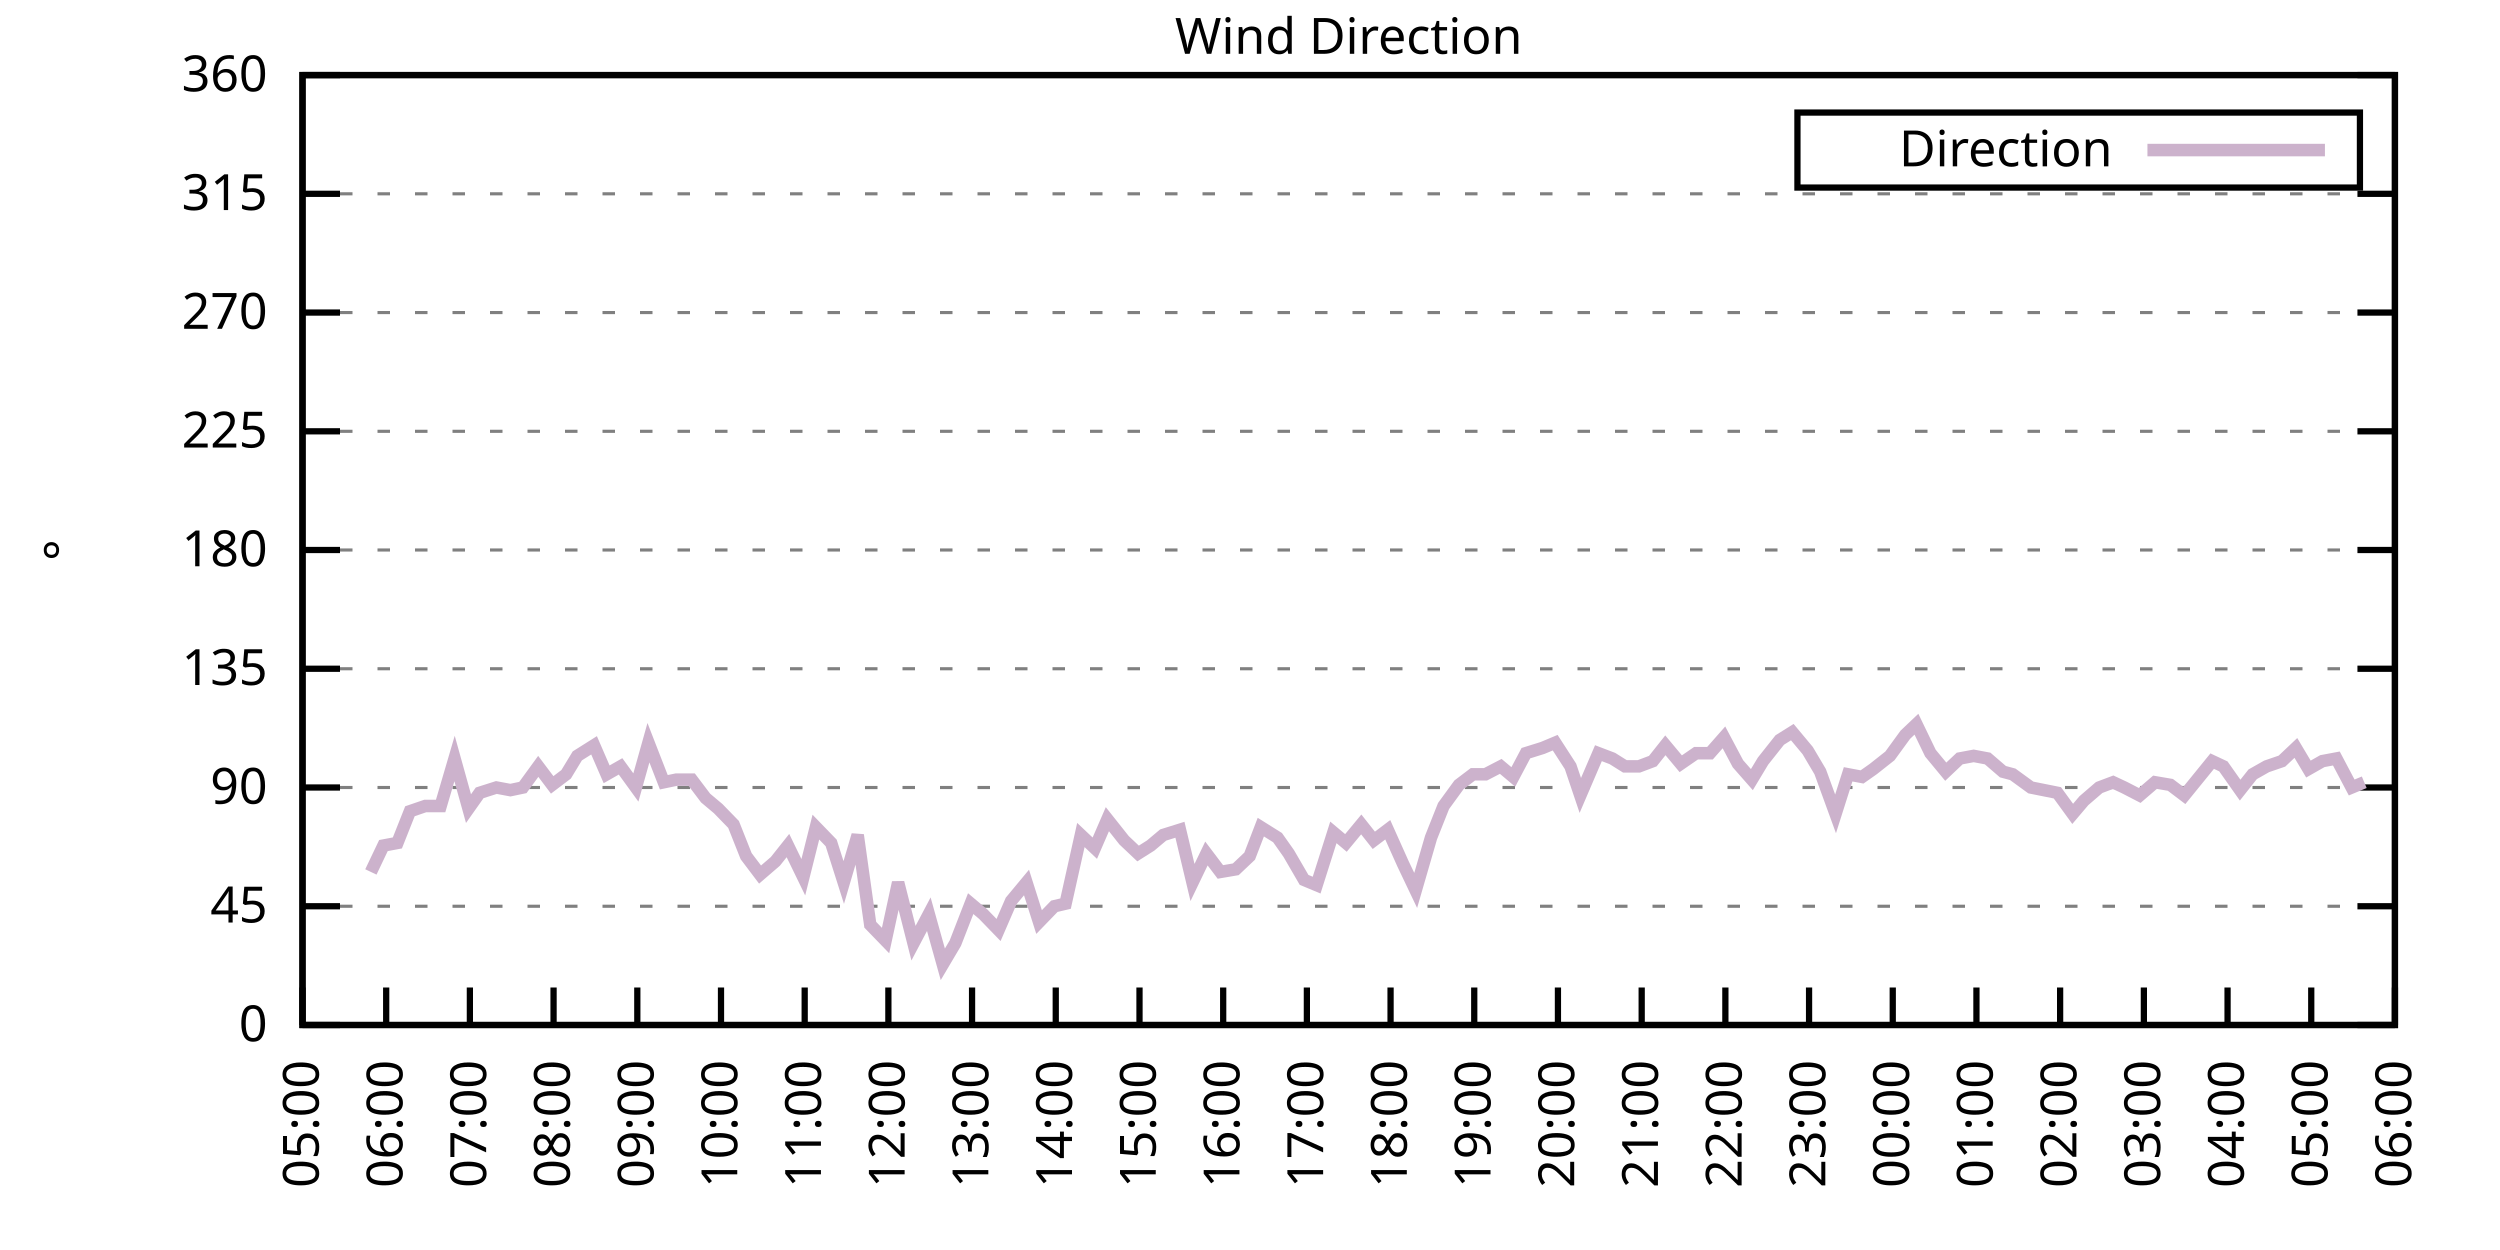
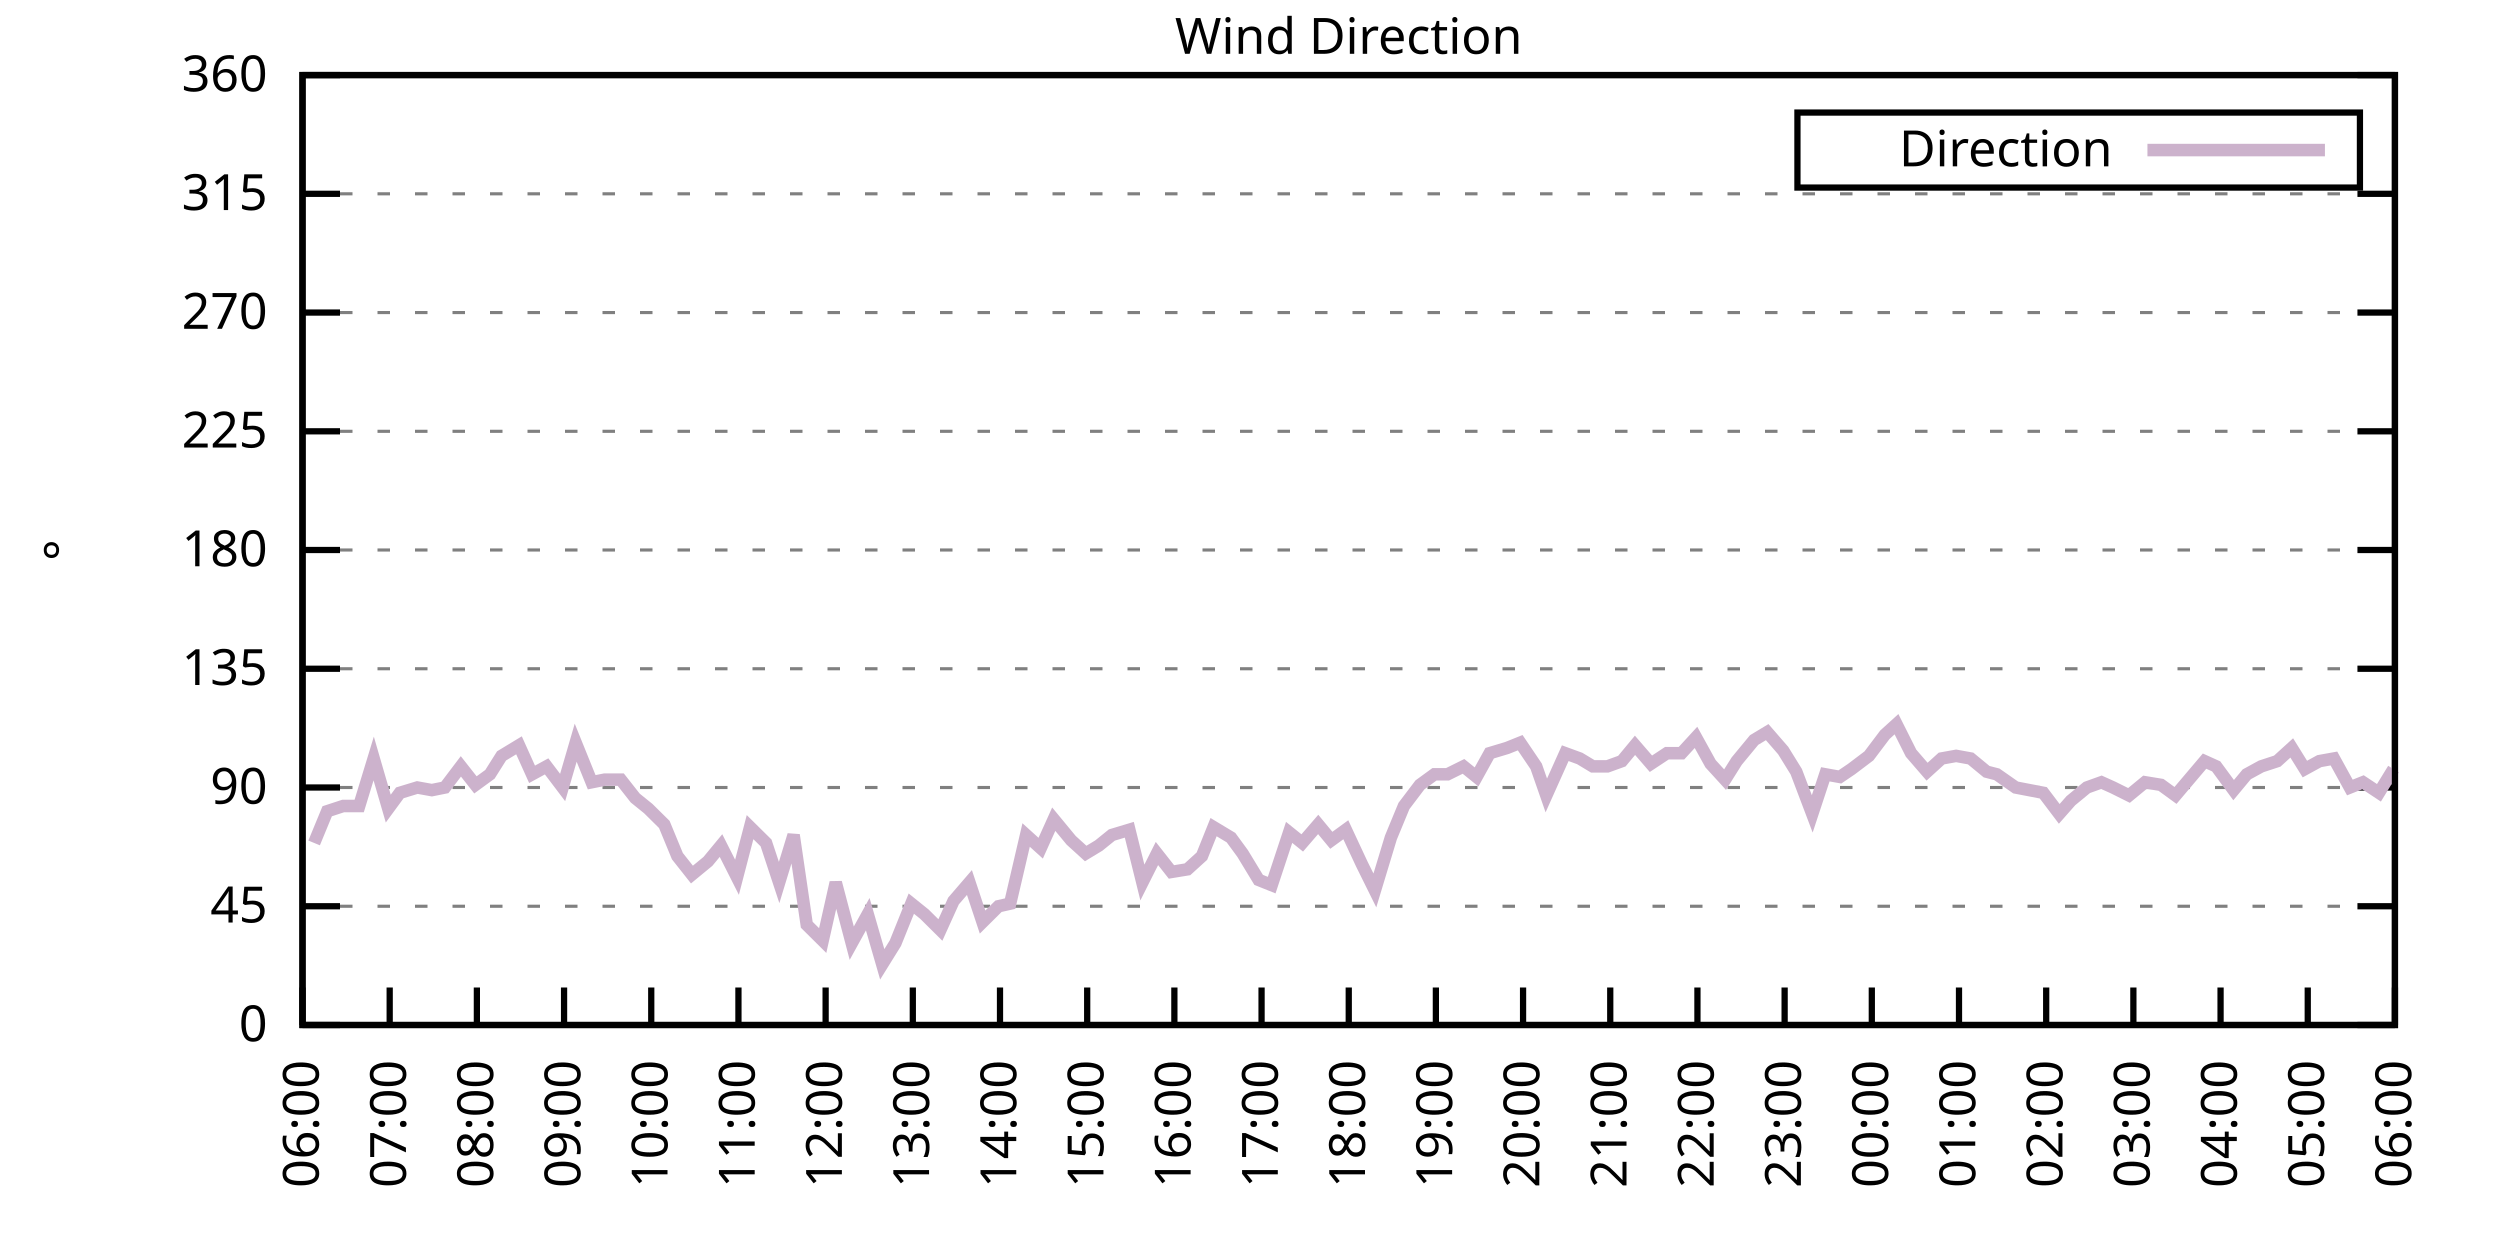
<svg xmlns="http://www.w3.org/2000/svg" xmlns:xlink="http://www.w3.org/1999/xlink" width="400" height="200" viewBox="0 0 400 200">
  <g id="gnuplot_canvas">
    <rect x="0" y="0" width="400" height="200" fill="none" />
    <defs>
      <circle id="gpDot" r="0.5" stroke-width="0.5" stroke="currentColor" />
      <path id="gpPt0" stroke-width="0.333" stroke="currentColor" d="M-1,0 h2 M0,-1 v2" />
      <path id="gpPt1" stroke-width="0.333" stroke="currentColor" d="M-1,-1 L1,1 M1,-1 L-1,1" />
      <path id="gpPt2" stroke-width="0.333" stroke="currentColor" d="M-1,0 L1,0 M0,-1 L0,1 M-1,-1 L1,1 M-1,1 L1,-1" />
      <rect id="gpPt3" stroke-width="0.333" stroke="currentColor" x="-1" y="-1" width="2" height="2" />
      <rect id="gpPt4" stroke-width="0.333" stroke="currentColor" fill="currentColor" x="-1" y="-1" width="2" height="2" />
      <circle id="gpPt5" stroke-width="0.333" stroke="currentColor" cx="0" cy="0" r="1" />
      <use xlink:href="#gpPt5" id="gpPt6" fill="currentColor" stroke="none" />
      <path id="gpPt7" stroke-width="0.333" stroke="currentColor" d="M0,-1.33 L-1.33,0.67 L1.33,0.67 z" />
      <use xlink:href="#gpPt7" id="gpPt8" fill="currentColor" stroke="none" />
      <use xlink:href="#gpPt7" id="gpPt9" stroke="currentColor" transform="rotate(180)" />
      <use xlink:href="#gpPt9" id="gpPt10" fill="currentColor" stroke="none" />
      <use xlink:href="#gpPt3" id="gpPt11" stroke="currentColor" transform="rotate(45)" />
      <use xlink:href="#gpPt11" id="gpPt12" fill="currentColor" stroke="none" />
      <path id="gpPt13" stroke-width="0.333" stroke="currentColor" d="M0,1.330 L1.265,0.411 L0.782,-1.067 L-0.782,-1.076 L-1.265,0.411 z" />
      <use xlink:href="#gpPt13" id="gpPt14" fill="currentColor" stroke="none" />
      <filter id="textbox" filterUnits="objectBoundingBox" x="0" y="0" height="1" width="1">
        <feFlood flood-color="white" flood-opacity="1" result="bgnd" />
        <feComposite in="SourceGraphic" in2="bgnd" operator="atop" />
      </filter>
      <filter id="greybox" filterUnits="objectBoundingBox" x="0" y="0" height="1" width="1">
        <feFlood flood-color="lightgrey" flood-opacity="1" result="grey" />
        <feComposite in="SourceGraphic" in2="grey" operator="atop" />
      </filter>
    </defs>
    <g fill="none" color="white" stroke="currentColor" stroke-width="1.00" stroke-linecap="butt" stroke-linejoin="miter">
</g>
    <g fill="none" color="black" stroke="currentColor" stroke-width="1.00" stroke-linecap="butt" stroke-linejoin="miter">
      <g stroke="none" shape-rendering="crispEdges">
        <polygon fill="rgb(255, 255, 255)" points="48.40,164.00 383.18,164.00 383.18,12.02 48.40,12.02 " />
      </g>
    </g>
    <g fill="none" color="black" stroke="currentColor" stroke-width="1.00" stroke-linecap="butt" stroke-linejoin="miter">
</g>
    <g fill="none" color="black" stroke="black" stroke-width="0.50" stroke-linecap="butt" stroke-linejoin="miter">
</g>
    <g fill="none" color="gray" stroke="currentColor" stroke-width="0.50" stroke-linecap="butt" stroke-linejoin="miter">
      <path stroke="gray" stroke-dasharray="2,4" class="gridline" d="M48.40,164.00 L383.19,164.00  " />
    </g>
    <g fill="none" color="gray" stroke="gray" stroke-width="1.00" stroke-linecap="butt" stroke-linejoin="miter">
</g>
    <g fill="none" color="black" stroke="currentColor" stroke-width="1.00" stroke-linecap="butt" stroke-linejoin="miter">
      <path stroke="black" d="M48.40,164.00 L54.40,164.00 M383.19,164.00 L377.19,164.00  " />
      <g transform="translate(42.80,166.60)" stroke="none" fill="black" font-family="Sans" font-size="8.00" text-anchor="end">
        <text>
          <tspan font-family="Sans"> 0</tspan>
        </text>
      </g>
    </g>
    <g fill="none" color="black" stroke="currentColor" stroke-width="1.00" stroke-linecap="butt" stroke-linejoin="miter">
</g>
    <g fill="none" color="black" stroke="black" stroke-width="0.50" stroke-linecap="butt" stroke-linejoin="miter">
</g>
    <g fill="none" color="gray" stroke="currentColor" stroke-width="0.50" stroke-linecap="butt" stroke-linejoin="miter">
      <path stroke="gray" stroke-dasharray="2,4" class="gridline" d="M48.40,145.00 L383.19,145.00  " />
    </g>
    <g fill="none" color="gray" stroke="gray" stroke-width="1.00" stroke-linecap="butt" stroke-linejoin="miter">
</g>
    <g fill="none" color="black" stroke="currentColor" stroke-width="1.00" stroke-linecap="butt" stroke-linejoin="miter">
      <path stroke="black" d="M48.40,145.00 L54.40,145.00 M383.19,145.00 L377.19,145.00  " />
      <g transform="translate(42.80,147.60)" stroke="none" fill="black" font-family="Sans" font-size="8.00" text-anchor="end">
        <text>
          <tspan font-family="Sans"> 45</tspan>
        </text>
      </g>
    </g>
    <g fill="none" color="black" stroke="currentColor" stroke-width="1.00" stroke-linecap="butt" stroke-linejoin="miter">
</g>
    <g fill="none" color="black" stroke="black" stroke-width="0.50" stroke-linecap="butt" stroke-linejoin="miter">
</g>
    <g fill="none" color="gray" stroke="currentColor" stroke-width="0.50" stroke-linecap="butt" stroke-linejoin="miter">
      <path stroke="gray" stroke-dasharray="2,4" class="gridline" d="M48.40,126.00 L383.19,126.00  " />
    </g>
    <g fill="none" color="gray" stroke="gray" stroke-width="1.00" stroke-linecap="butt" stroke-linejoin="miter">
</g>
    <g fill="none" color="black" stroke="currentColor" stroke-width="1.00" stroke-linecap="butt" stroke-linejoin="miter">
      <path stroke="black" d="M48.40,126.00 L54.40,126.00 M383.19,126.00 L377.19,126.00  " />
      <g transform="translate(42.80,128.60)" stroke="none" fill="black" font-family="Sans" font-size="8.00" text-anchor="end">
        <text>
          <tspan font-family="Sans"> 90</tspan>
        </text>
      </g>
    </g>
    <g fill="none" color="black" stroke="currentColor" stroke-width="1.00" stroke-linecap="butt" stroke-linejoin="miter">
</g>
    <g fill="none" color="black" stroke="black" stroke-width="0.50" stroke-linecap="butt" stroke-linejoin="miter">
</g>
    <g fill="none" color="gray" stroke="currentColor" stroke-width="0.50" stroke-linecap="butt" stroke-linejoin="miter">
      <path stroke="gray" stroke-dasharray="2,4" class="gridline" d="M48.40,107.00 L383.19,107.00  " />
    </g>
    <g fill="none" color="gray" stroke="gray" stroke-width="1.00" stroke-linecap="butt" stroke-linejoin="miter">
</g>
    <g fill="none" color="black" stroke="currentColor" stroke-width="1.00" stroke-linecap="butt" stroke-linejoin="miter">
      <path stroke="black" d="M48.40,107.00 L54.40,107.00 M383.19,107.00 L377.19,107.00  " />
      <g transform="translate(42.80,109.60)" stroke="none" fill="black" font-family="Sans" font-size="8.00" text-anchor="end">
        <text>
          <tspan font-family="Sans"> 135</tspan>
        </text>
      </g>
    </g>
    <g fill="none" color="black" stroke="currentColor" stroke-width="1.00" stroke-linecap="butt" stroke-linejoin="miter">
</g>
    <g fill="none" color="black" stroke="black" stroke-width="0.50" stroke-linecap="butt" stroke-linejoin="miter">
</g>
    <g fill="none" color="gray" stroke="currentColor" stroke-width="0.50" stroke-linecap="butt" stroke-linejoin="miter">
      <path stroke="gray" stroke-dasharray="2,4" class="gridline" d="M48.40,88.00 L383.19,88.00  " />
    </g>
    <g fill="none" color="gray" stroke="gray" stroke-width="1.00" stroke-linecap="butt" stroke-linejoin="miter">
</g>
    <g fill="none" color="black" stroke="currentColor" stroke-width="1.00" stroke-linecap="butt" stroke-linejoin="miter">
      <path stroke="black" d="M48.40,88.00 L54.40,88.00 M383.19,88.00 L377.19,88.00  " />
      <g transform="translate(42.80,90.60)" stroke="none" fill="black" font-family="Sans" font-size="8.00" text-anchor="end">
        <text>
          <tspan font-family="Sans"> 180</tspan>
        </text>
      </g>
    </g>
    <g fill="none" color="black" stroke="currentColor" stroke-width="1.00" stroke-linecap="butt" stroke-linejoin="miter">
</g>
    <g fill="none" color="black" stroke="black" stroke-width="0.50" stroke-linecap="butt" stroke-linejoin="miter">
</g>
    <g fill="none" color="gray" stroke="currentColor" stroke-width="0.50" stroke-linecap="butt" stroke-linejoin="miter">
      <path stroke="gray" stroke-dasharray="2,4" class="gridline" d="M48.40,69.01 L383.19,69.01  " />
    </g>
    <g fill="none" color="gray" stroke="gray" stroke-width="1.00" stroke-linecap="butt" stroke-linejoin="miter">
</g>
    <g fill="none" color="black" stroke="currentColor" stroke-width="1.00" stroke-linecap="butt" stroke-linejoin="miter">
      <path stroke="black" d="M48.40,69.01 L54.40,69.01 M383.19,69.01 L377.19,69.01  " />
      <g transform="translate(42.80,71.61)" stroke="none" fill="black" font-family="Sans" font-size="8.00" text-anchor="end">
        <text>
          <tspan font-family="Sans"> 225</tspan>
        </text>
      </g>
    </g>
    <g fill="none" color="black" stroke="currentColor" stroke-width="1.00" stroke-linecap="butt" stroke-linejoin="miter">
</g>
    <g fill="none" color="black" stroke="black" stroke-width="0.50" stroke-linecap="butt" stroke-linejoin="miter">
</g>
    <g fill="none" color="gray" stroke="currentColor" stroke-width="0.50" stroke-linecap="butt" stroke-linejoin="miter">
      <path stroke="gray" stroke-dasharray="2,4" class="gridline" d="M48.40,50.01 L383.19,50.01  " />
    </g>
    <g fill="none" color="gray" stroke="gray" stroke-width="1.00" stroke-linecap="butt" stroke-linejoin="miter">
</g>
    <g fill="none" color="black" stroke="currentColor" stroke-width="1.00" stroke-linecap="butt" stroke-linejoin="miter">
      <path stroke="black" d="M48.40,50.01 L54.40,50.01 M383.19,50.01 L377.19,50.01  " />
      <g transform="translate(42.80,52.61)" stroke="none" fill="black" font-family="Sans" font-size="8.00" text-anchor="end">
        <text>
          <tspan font-family="Sans"> 270</tspan>
        </text>
      </g>
    </g>
    <g fill="none" color="black" stroke="currentColor" stroke-width="1.00" stroke-linecap="butt" stroke-linejoin="miter">
</g>
    <g fill="none" color="black" stroke="black" stroke-width="0.50" stroke-linecap="butt" stroke-linejoin="miter">
</g>
    <g fill="none" color="gray" stroke="currentColor" stroke-width="0.50" stroke-linecap="butt" stroke-linejoin="miter">
      <path stroke="gray" stroke-dasharray="2,4" class="gridline" d="M48.40,31.01 L383.19,31.01  " />
    </g>
    <g fill="none" color="gray" stroke="gray" stroke-width="1.00" stroke-linecap="butt" stroke-linejoin="miter">
</g>
    <g fill="none" color="black" stroke="currentColor" stroke-width="1.00" stroke-linecap="butt" stroke-linejoin="miter">
      <path stroke="black" d="M48.40,31.01 L54.40,31.01 M383.19,31.01 L377.19,31.01  " />
      <g transform="translate(42.80,33.61)" stroke="none" fill="black" font-family="Sans" font-size="8.00" text-anchor="end">
        <text>
          <tspan font-family="Sans"> 315</tspan>
        </text>
      </g>
    </g>
    <g fill="none" color="black" stroke="currentColor" stroke-width="1.00" stroke-linecap="butt" stroke-linejoin="miter">
</g>
    <g fill="none" color="black" stroke="black" stroke-width="0.50" stroke-linecap="butt" stroke-linejoin="miter">
</g>
    <g fill="none" color="gray" stroke="currentColor" stroke-width="0.50" stroke-linecap="butt" stroke-linejoin="miter">
      <path stroke="gray" stroke-dasharray="2,4" class="gridline" d="M48.40,12.01 L383.19,12.01  " />
    </g>
    <g fill="none" color="gray" stroke="gray" stroke-width="1.00" stroke-linecap="butt" stroke-linejoin="miter">
</g>
    <g fill="none" color="black" stroke="currentColor" stroke-width="1.00" stroke-linecap="butt" stroke-linejoin="miter">
      <path stroke="black" d="M48.40,12.01 L54.40,12.01 M383.19,12.01 L377.19,12.01  " />
      <g transform="translate(42.80,14.61)" stroke="none" fill="black" font-family="Sans" font-size="8.00" text-anchor="end">
        <text>
          <tspan font-family="Sans"> 360</tspan>
        </text>
      </g>
    </g>
    <g fill="none" color="black" stroke="currentColor" stroke-width="1.00" stroke-linecap="butt" stroke-linejoin="miter">
      <path stroke="black" d="M48.40,164.00 L48.40,158.00  " />
      <g transform="translate(51.00,169.60) rotate(270.00)" stroke="none" fill="black" font-family="Sans" font-size="8.00" text-anchor="end">
        <text>
-           <tspan font-family="Sans">05:00</tspan>
-         </text>
-       </g>
-     </g>
-     <g fill="none" color="black" stroke="currentColor" stroke-width="1.00" stroke-linecap="butt" stroke-linejoin="miter">
-       <path stroke="black" d="M61.79,164.00 L61.79,158.00  " />
-       <g transform="translate(64.39,169.60) rotate(270.00)" stroke="none" fill="black" font-family="Sans" font-size="8.00" text-anchor="end">
-         <text>
          <tspan font-family="Sans">06:00</tspan>
        </text>
      </g>
    </g>
    <g fill="none" color="black" stroke="currentColor" stroke-width="1.00" stroke-linecap="butt" stroke-linejoin="miter">
-       <path stroke="black" d="M75.18,164.00 L75.18,158.00  " />
-       <g transform="translate(77.78,169.60) rotate(270.00)" stroke="none" fill="black" font-family="Sans" font-size="8.00" text-anchor="end">
+       <path stroke="black" d="M62.35,164.00 L62.35,158.00  " />
+       <g transform="translate(64.95,169.60) rotate(270.00)" stroke="none" fill="black" font-family="Sans" font-size="8.00" text-anchor="end">
        <text>
          <tspan font-family="Sans">07:00</tspan>
        </text>
      </g>
    </g>
    <g fill="none" color="black" stroke="currentColor" stroke-width="1.00" stroke-linecap="butt" stroke-linejoin="miter">
-       <path stroke="black" d="M88.57,164.00 L88.57,158.00  " />
-       <g transform="translate(91.17,169.60) rotate(270.00)" stroke="none" fill="black" font-family="Sans" font-size="8.00" text-anchor="end">
+       <path stroke="black" d="M76.30,164.00 L76.30,158.00  " />
+       <g transform="translate(78.90,169.60) rotate(270.00)" stroke="none" fill="black" font-family="Sans" font-size="8.00" text-anchor="end">
        <text>
          <tspan font-family="Sans">08:00</tspan>
        </text>
      </g>
    </g>
    <g fill="none" color="black" stroke="currentColor" stroke-width="1.00" stroke-linecap="butt" stroke-linejoin="miter">
-       <path stroke="black" d="M101.97,164.00 L101.97,158.00  " />
-       <g transform="translate(104.57,169.60) rotate(270.00)" stroke="none" fill="black" font-family="Sans" font-size="8.00" text-anchor="end">
+       <path stroke="black" d="M90.25,164.00 L90.25,158.00  " />
+       <g transform="translate(92.85,169.60) rotate(270.00)" stroke="none" fill="black" font-family="Sans" font-size="8.00" text-anchor="end">
        <text>
          <tspan font-family="Sans">09:00</tspan>
        </text>
      </g>
    </g>
    <g fill="none" color="black" stroke="currentColor" stroke-width="1.00" stroke-linecap="butt" stroke-linejoin="miter">
-       <path stroke="black" d="M115.36,164.00 L115.36,158.00  " />
-       <g transform="translate(117.96,169.60) rotate(270.00)" stroke="none" fill="black" font-family="Sans" font-size="8.00" text-anchor="end">
+       <path stroke="black" d="M104.20,164.00 L104.20,158.00  " />
+       <g transform="translate(106.80,169.60) rotate(270.00)" stroke="none" fill="black" font-family="Sans" font-size="8.00" text-anchor="end">
        <text>
          <tspan font-family="Sans">10:00</tspan>
        </text>
      </g>
    </g>
    <g fill="none" color="black" stroke="currentColor" stroke-width="1.00" stroke-linecap="butt" stroke-linejoin="miter">
-       <path stroke="black" d="M128.75,164.00 L128.75,158.00  " />
-       <g transform="translate(131.35,169.60) rotate(270.00)" stroke="none" fill="black" font-family="Sans" font-size="8.00" text-anchor="end">
+       <path stroke="black" d="M118.15,164.00 L118.15,158.00  " />
+       <g transform="translate(120.75,169.60) rotate(270.00)" stroke="none" fill="black" font-family="Sans" font-size="8.00" text-anchor="end">
        <text>
          <tspan font-family="Sans">11:00</tspan>
        </text>
      </g>
    </g>
    <g fill="none" color="black" stroke="currentColor" stroke-width="1.00" stroke-linecap="butt" stroke-linejoin="miter">
-       <path stroke="black" d="M142.14,164.00 L142.14,158.00  " />
-       <g transform="translate(144.74,169.60) rotate(270.00)" stroke="none" fill="black" font-family="Sans" font-size="8.00" text-anchor="end">
+       <path stroke="black" d="M132.10,164.00 L132.10,158.00  " />
+       <g transform="translate(134.70,169.60) rotate(270.00)" stroke="none" fill="black" font-family="Sans" font-size="8.00" text-anchor="end">
        <text>
          <tspan font-family="Sans">12:00</tspan>
        </text>
      </g>
    </g>
    <g fill="none" color="black" stroke="currentColor" stroke-width="1.00" stroke-linecap="butt" stroke-linejoin="miter">
-       <path stroke="black" d="M155.53,164.00 L155.53,158.00  " />
-       <g transform="translate(158.13,169.60) rotate(270.00)" stroke="none" fill="black" font-family="Sans" font-size="8.00" text-anchor="end">
+       <path stroke="black" d="M146.05,164.00 L146.05,158.00  " />
+       <g transform="translate(148.65,169.60) rotate(270.00)" stroke="none" fill="black" font-family="Sans" font-size="8.00" text-anchor="end">
        <text>
          <tspan font-family="Sans">13:00</tspan>
        </text>
      </g>
    </g>
    <g fill="none" color="black" stroke="currentColor" stroke-width="1.00" stroke-linecap="butt" stroke-linejoin="miter">
-       <path stroke="black" d="M168.92,164.00 L168.92,158.00  " />
-       <g transform="translate(171.52,169.60) rotate(270.00)" stroke="none" fill="black" font-family="Sans" font-size="8.00" text-anchor="end">
+       <path stroke="black" d="M160.00,164.00 L160.00,158.00  " />
+       <g transform="translate(162.60,169.60) rotate(270.00)" stroke="none" fill="black" font-family="Sans" font-size="8.00" text-anchor="end">
        <text>
          <tspan font-family="Sans">14:00</tspan>
        </text>
      </g>
    </g>
    <g fill="none" color="black" stroke="currentColor" stroke-width="1.00" stroke-linecap="butt" stroke-linejoin="miter">
-       <path stroke="black" d="M182.32,164.00 L182.32,158.00  " />
-       <g transform="translate(184.92,169.60) rotate(270.00)" stroke="none" fill="black" font-family="Sans" font-size="8.00" text-anchor="end">
+       <path stroke="black" d="M173.95,164.00 L173.95,158.00  " />
+       <g transform="translate(176.55,169.60) rotate(270.00)" stroke="none" fill="black" font-family="Sans" font-size="8.00" text-anchor="end">
        <text>
          <tspan font-family="Sans">15:00</tspan>
        </text>
      </g>
    </g>
    <g fill="none" color="black" stroke="currentColor" stroke-width="1.00" stroke-linecap="butt" stroke-linejoin="miter">
-       <path stroke="black" d="M195.71,164.00 L195.71,158.00  " />
-       <g transform="translate(198.31,169.60) rotate(270.00)" stroke="none" fill="black" font-family="Sans" font-size="8.00" text-anchor="end">
+       <path stroke="black" d="M187.90,164.00 L187.90,158.00  " />
+       <g transform="translate(190.50,169.60) rotate(270.00)" stroke="none" fill="black" font-family="Sans" font-size="8.00" text-anchor="end">
        <text>
          <tspan font-family="Sans">16:00</tspan>
        </text>
      </g>
    </g>
    <g fill="none" color="black" stroke="currentColor" stroke-width="1.00" stroke-linecap="butt" stroke-linejoin="miter">
-       <path stroke="black" d="M209.10,164.00 L209.10,158.00  " />
-       <g transform="translate(211.70,169.60) rotate(270.00)" stroke="none" fill="black" font-family="Sans" font-size="8.00" text-anchor="end">
+       <path stroke="black" d="M201.85,164.00 L201.85,158.00  " />
+       <g transform="translate(204.45,169.60) rotate(270.00)" stroke="none" fill="black" font-family="Sans" font-size="8.00" text-anchor="end">
        <text>
          <tspan font-family="Sans">17:00</tspan>
        </text>
      </g>
    </g>
    <g fill="none" color="black" stroke="currentColor" stroke-width="1.00" stroke-linecap="butt" stroke-linejoin="miter">
-       <path stroke="black" d="M222.49,164.00 L222.49,158.00  " />
-       <g transform="translate(225.09,169.60) rotate(270.00)" stroke="none" fill="black" font-family="Sans" font-size="8.00" text-anchor="end">
+       <path stroke="black" d="M215.80,164.00 L215.80,158.00  " />
+       <g transform="translate(218.40,169.60) rotate(270.00)" stroke="none" fill="black" font-family="Sans" font-size="8.00" text-anchor="end">
        <text>
          <tspan font-family="Sans">18:00</tspan>
        </text>
      </g>
    </g>
    <g fill="none" color="black" stroke="currentColor" stroke-width="1.00" stroke-linecap="butt" stroke-linejoin="miter">
-       <path stroke="black" d="M235.88,164.00 L235.88,158.00  " />
-       <g transform="translate(238.48,169.60) rotate(270.00)" stroke="none" fill="black" font-family="Sans" font-size="8.00" text-anchor="end">
+       <path stroke="black" d="M229.74,164.00 L229.74,158.00  " />
+       <g transform="translate(232.34,169.60) rotate(270.00)" stroke="none" fill="black" font-family="Sans" font-size="8.00" text-anchor="end">
        <text>
          <tspan font-family="Sans">19:00</tspan>
        </text>
      </g>
    </g>
    <g fill="none" color="black" stroke="currentColor" stroke-width="1.00" stroke-linecap="butt" stroke-linejoin="miter">
-       <path stroke="black" d="M249.27,164.00 L249.27,158.00  " />
-       <g transform="translate(251.87,169.60) rotate(270.00)" stroke="none" fill="black" font-family="Sans" font-size="8.00" text-anchor="end">
+       <path stroke="black" d="M243.69,164.00 L243.69,158.00  " />
+       <g transform="translate(246.29,169.60) rotate(270.00)" stroke="none" fill="black" font-family="Sans" font-size="8.00" text-anchor="end">
        <text>
          <tspan font-family="Sans">20:00</tspan>
        </text>
      </g>
    </g>
    <g fill="none" color="black" stroke="currentColor" stroke-width="1.00" stroke-linecap="butt" stroke-linejoin="miter">
-       <path stroke="black" d="M262.67,164.00 L262.67,158.00  " />
-       <g transform="translate(265.27,169.60) rotate(270.00)" stroke="none" fill="black" font-family="Sans" font-size="8.00" text-anchor="end">
+       <path stroke="black" d="M257.64,164.00 L257.64,158.00  " />
+       <g transform="translate(260.24,169.60) rotate(270.00)" stroke="none" fill="black" font-family="Sans" font-size="8.00" text-anchor="end">
        <text>
          <tspan font-family="Sans">21:00</tspan>
        </text>
      </g>
    </g>
    <g fill="none" color="black" stroke="currentColor" stroke-width="1.00" stroke-linecap="butt" stroke-linejoin="miter">
-       <path stroke="black" d="M276.06,164.00 L276.06,158.00  " />
-       <g transform="translate(278.66,169.60) rotate(270.00)" stroke="none" fill="black" font-family="Sans" font-size="8.00" text-anchor="end">
+       <path stroke="black" d="M271.59,164.00 L271.59,158.00  " />
+       <g transform="translate(274.19,169.60) rotate(270.00)" stroke="none" fill="black" font-family="Sans" font-size="8.00" text-anchor="end">
        <text>
          <tspan font-family="Sans">22:00</tspan>
        </text>
      </g>
    </g>
    <g fill="none" color="black" stroke="currentColor" stroke-width="1.00" stroke-linecap="butt" stroke-linejoin="miter">
-       <path stroke="black" d="M289.45,164.00 L289.45,158.00  " />
-       <g transform="translate(292.05,169.60) rotate(270.00)" stroke="none" fill="black" font-family="Sans" font-size="8.00" text-anchor="end">
+       <path stroke="black" d="M285.54,164.00 L285.54,158.00  " />
+       <g transform="translate(288.14,169.60) rotate(270.00)" stroke="none" fill="black" font-family="Sans" font-size="8.00" text-anchor="end">
        <text>
          <tspan font-family="Sans">23:00</tspan>
        </text>
      </g>
    </g>
    <g fill="none" color="black" stroke="currentColor" stroke-width="1.00" stroke-linecap="butt" stroke-linejoin="miter">
-       <path stroke="black" d="M302.84,164.00 L302.84,158.00  " />
-       <g transform="translate(305.44,169.60) rotate(270.00)" stroke="none" fill="black" font-family="Sans" font-size="8.00" text-anchor="end">
+       <path stroke="black" d="M299.49,164.00 L299.49,158.00  " />
+       <g transform="translate(302.09,169.60) rotate(270.00)" stroke="none" fill="black" font-family="Sans" font-size="8.00" text-anchor="end">
        <text>
          <tspan font-family="Sans">00:00</tspan>
        </text>
      </g>
    </g>
    <g fill="none" color="black" stroke="currentColor" stroke-width="1.00" stroke-linecap="butt" stroke-linejoin="miter">
-       <path stroke="black" d="M316.23,164.00 L316.23,158.00  " />
-       <g transform="translate(318.83,169.60) rotate(270.00)" stroke="none" fill="black" font-family="Sans" font-size="8.00" text-anchor="end">
+       <path stroke="black" d="M313.44,164.00 L313.44,158.00  " />
+       <g transform="translate(316.04,169.60) rotate(270.00)" stroke="none" fill="black" font-family="Sans" font-size="8.00" text-anchor="end">
        <text>
          <tspan font-family="Sans">01:00</tspan>
        </text>
      </g>
    </g>
    <g fill="none" color="black" stroke="currentColor" stroke-width="1.00" stroke-linecap="butt" stroke-linejoin="miter">
-       <path stroke="black" d="M329.62,164.00 L329.62,158.00  " />
-       <g transform="translate(332.22,169.60) rotate(270.00)" stroke="none" fill="black" font-family="Sans" font-size="8.00" text-anchor="end">
+       <path stroke="black" d="M327.39,164.00 L327.39,158.00  " />
+       <g transform="translate(329.99,169.60) rotate(270.00)" stroke="none" fill="black" font-family="Sans" font-size="8.00" text-anchor="end">
        <text>
          <tspan font-family="Sans">02:00</tspan>
        </text>
      </g>
    </g>
    <g fill="none" color="black" stroke="currentColor" stroke-width="1.00" stroke-linecap="butt" stroke-linejoin="miter">
-       <path stroke="black" d="M343.02,164.00 L343.02,158.00  " />
-       <g transform="translate(345.62,169.60) rotate(270.00)" stroke="none" fill="black" font-family="Sans" font-size="8.00" text-anchor="end">
+       <path stroke="black" d="M341.34,164.00 L341.34,158.00  " />
+       <g transform="translate(343.94,169.60) rotate(270.00)" stroke="none" fill="black" font-family="Sans" font-size="8.00" text-anchor="end">
        <text>
          <tspan font-family="Sans">03:00</tspan>
        </text>
      </g>
    </g>
    <g fill="none" color="black" stroke="currentColor" stroke-width="1.00" stroke-linecap="butt" stroke-linejoin="miter">
-       <path stroke="black" d="M356.41,164.00 L356.41,158.00  " />
-       <g transform="translate(359.01,169.60) rotate(270.00)" stroke="none" fill="black" font-family="Sans" font-size="8.00" text-anchor="end">
+       <path stroke="black" d="M355.29,164.00 L355.29,158.00  " />
+       <g transform="translate(357.89,169.60) rotate(270.00)" stroke="none" fill="black" font-family="Sans" font-size="8.00" text-anchor="end">
        <text>
          <tspan font-family="Sans">04:00</tspan>
        </text>
      </g>
    </g>
    <g fill="none" color="black" stroke="currentColor" stroke-width="1.00" stroke-linecap="butt" stroke-linejoin="miter">
-       <path stroke="black" d="M369.80,164.00 L369.80,158.00  " />
-       <g transform="translate(372.40,169.60) rotate(270.00)" stroke="none" fill="black" font-family="Sans" font-size="8.00" text-anchor="end">
+       <path stroke="black" d="M369.24,164.00 L369.24,158.00  " />
+       <g transform="translate(371.84,169.60) rotate(270.00)" stroke="none" fill="black" font-family="Sans" font-size="8.00" text-anchor="end">
        <text>
          <tspan font-family="Sans">05:00</tspan>
        </text>
      </g>
    </g>
    <g fill="none" color="black" stroke="currentColor" stroke-width="1.00" stroke-linecap="butt" stroke-linejoin="miter">
      <path stroke="black" d="M383.19,164.00 L383.19,158.00  " />
      <g transform="translate(385.79,169.60) rotate(270.00)" stroke="none" fill="black" font-family="Sans" font-size="8.00" text-anchor="end">
        <text>
          <tspan font-family="Sans">06:00</tspan>
        </text>
      </g>
    </g>
    <g fill="none" color="black" stroke="currentColor" stroke-width="1.00" stroke-linecap="butt" stroke-linejoin="miter">
</g>
    <g fill="none" color="black" stroke="currentColor" stroke-width="1.00" stroke-linecap="butt" stroke-linejoin="miter">
      <path stroke="black" d="M48.40,12.01 L48.40,164.00 L383.19,164.00 L383.19,12.01 L48.40,12.01 Z  " />
    </g>
    <g fill="none" color="black" stroke="currentColor" stroke-width="1.00" stroke-linecap="butt" stroke-linejoin="miter">
</g>
    <g fill="none" color="black" stroke="currentColor" stroke-width="1.00" stroke-linecap="butt" stroke-linejoin="miter">
      <path stroke="black" d="M287.59,30.01 L287.59,18.01 L377.59,18.01 L377.59,30.01 L287.59,30.01 Z  " />
    </g>
    <g id="Wind_direction_plot_1">
      <g fill="none" color="white" stroke="black" stroke-width="2.00" stroke-linecap="butt" stroke-linejoin="miter">
</g>
      <g fill="none" color="black" stroke="currentColor" stroke-width="2.00" stroke-linecap="butt" stroke-linejoin="miter">
        <g transform="translate(337.99,26.61)" stroke="none" fill="black" font-family="Sans" font-size="8.00" text-anchor="end">
          <text>
            <tspan font-family="Sans">Direction</tspan>
          </text>
        </g>
      </g>
      <g fill="none" color="black" stroke="currentColor" stroke-width="2.00" stroke-linecap="butt" stroke-linejoin="miter">
-         <path stroke="rgb(204, 178, 204)" d="M343.59,24.01 L371.99,24.01 M59.34,139.51 L61.35,135.29 L63.58,134.87 L65.59,129.80 L68.04,128.96 L70.50,128.96   L72.73,121.36 L74.96,129.38 L76.75,126.85 L79.42,126.00 L81.66,126.42 L83.66,126.00 L86.12,122.62 L88.35,125.58   L90.58,123.89 L92.37,120.94 L95.05,119.25 L97.06,123.89 L99.29,122.62 L101.74,126.00 L103.75,118.83 L106.21,125.16   L108.22,124.74 L110.67,124.74 L112.90,127.69 L114.91,129.38 L117.37,131.91 L119.38,136.98 L121.61,139.93 L124.06,137.82   L126.07,135.29 L128.53,140.36 L130.54,132.34 L132.99,134.87 L135.00,141.20 L137.23,133.60 L139.24,147.96 L141.69,150.49   L143.70,141.20 L146.16,150.91 L148.61,146.27 L150.85,154.29 L152.85,150.91 L155.31,144.58 L157.32,146.27 L159.77,148.80   L161.78,144.16 L164.24,141.20 L166.25,147.53 L168.70,145.00 L170.49,144.58 L172.94,133.60 L175.17,135.71 L177.18,131.07   L179.86,134.45 L182.09,136.56 L184.10,135.29 L186.11,133.60 L188.79,132.76 L190.80,141.20 L193.03,136.56 L195.26,139.51   L197.72,139.09 L199.95,136.98 L201.73,132.34 L204.41,134.02 L206.20,136.56 L208.65,140.78 L210.66,141.62 L213.34,133.18   L215.35,134.87 L217.80,131.91 L219.81,134.45 L222.04,132.76 L224.50,138.25 L226.51,142.47 L228.96,134.02 L230.97,128.96   L233.43,125.58 L235.66,123.89 L237.67,123.89 L240.12,122.62 L242.13,124.31 L244.14,120.51 L246.82,119.67 L248.83,118.83   L251.28,122.62 L252.85,127.27 L255.75,120.51 L257.98,121.36 L259.99,122.62 L262.22,122.62 L264.45,121.78 L266.46,119.25   L268.92,122.20 L271.37,120.51 L273.60,120.51 L275.83,117.98 L278.07,122.20 L280.30,124.74 L282.08,121.78 L284.76,118.40   L286.77,117.14 L289.23,120.09 L291.23,123.47 L293.69,130.22 L295.70,123.89 L297.93,124.31 L299.72,123.05 L302.39,120.94   L304.85,117.56 L306.63,115.87 L308.87,120.51 L311.32,123.47 L313.55,121.36 L315.79,120.94 L318.02,121.36 L320.47,123.47   L322.04,123.89 L324.94,126.00 L329.18,126.85 L331.63,130.22 L333.42,128.11 L335.87,126.00 L338.10,125.16 L339.89,126.00   L342.35,127.27 L344.80,125.16 L347.26,125.58 L349.49,127.27 L353.95,121.78 L355.74,122.62 L358.42,126.42 L360.42,123.89   L362.66,122.62 L365.11,121.78 L367.34,119.67 L369.35,123.05 L371.58,121.78 L373.82,121.36 L376.27,126.00 L378.28,125.16    " />
+         <path stroke="rgb(204, 178, 204)" d="M343.59,24.01 L371.99,24.01 M50.26,134.87 L52.35,129.80 L54.91,128.96 L57.47,128.96 L59.79,121.36 L62.12,129.38   L63.98,126.85 L66.77,126.00 L69.09,126.42 L71.18,126.00 L73.74,122.62 L76.07,125.58 L78.39,123.89 L80.25,120.94   L83.04,119.25 L85.13,123.89 L87.46,122.62 L90.02,126.00 L92.11,118.83 L94.67,125.16 L96.76,124.74 L99.32,124.74   L101.64,127.69 L103.73,129.38 L106.29,131.91 L108.38,136.98 L110.71,139.93 L113.27,137.82 L115.36,135.29 L117.92,140.36   L120.01,132.34 L122.57,134.87 L124.66,141.20 L126.98,133.60 L129.08,147.96 L131.63,150.49 L133.72,141.20 L136.28,150.91   L138.84,146.27 L141.16,154.29 L143.26,150.91 L145.81,144.58 L147.91,146.27 L150.46,148.80 L152.56,144.16 L155.11,141.20   L157.21,147.53 L159.76,145.00 L161.62,144.58 L164.18,133.60 L166.51,135.71 L168.60,131.07 L171.39,134.45 L173.71,136.56   L175.81,135.29 L177.90,133.60 L180.69,132.76 L182.78,141.20 L185.11,136.56 L187.43,139.51 L189.99,139.09 L192.31,136.98   L194.17,132.34 L196.96,134.02 L198.82,136.56 L201.38,140.78 L203.47,141.62 L206.26,133.18 L208.36,134.87 L210.91,131.91   L213.01,134.45 L215.33,132.76 L217.89,138.25 L219.98,142.47 L222.54,134.02 L224.63,128.96 L227.19,125.58 L229.51,123.89   L231.60,123.89 L234.16,122.62 L236.25,124.31 L238.35,120.51 L241.14,119.67 L243.23,118.83 L245.79,122.62 L247.41,127.27   L250.44,120.51 L252.76,121.36 L254.85,122.62 L257.18,122.62 L259.50,121.78 L261.60,119.25 L264.15,122.20 L266.71,120.51   L269.04,120.51 L271.36,117.98 L273.69,122.20 L276.01,124.74 L277.87,121.78 L280.66,118.40 L282.75,117.14 L285.31,120.09   L287.40,123.47 L289.96,130.22 L292.05,123.89 L294.38,124.31 L296.24,123.05 L299.03,120.94 L301.58,117.56 L303.44,115.87   L305.77,120.51 L308.33,123.47 L310.65,121.36 L312.98,120.94 L315.30,121.36 L317.86,123.47 L319.49,123.89 L322.51,126.00   L326.93,126.85 L329.48,130.22 L331.34,128.11 L333.90,126.00 L336.23,125.16 L338.09,126.00 L340.64,127.27 L343.20,125.16   L345.76,125.58 L348.08,127.27 L352.73,121.78 L354.59,122.62 L357.38,126.42 L359.48,123.89 L361.80,122.62 L364.36,121.78   L366.68,119.67 L368.78,123.05 L371.10,121.78 L373.43,121.36 L375.98,126.00 L378.08,125.16 L380.63,126.85 L382.96,123.05    " />
      </g>
    </g>
    <g fill="none" color="black" stroke="currentColor" stroke-width="2.00" stroke-linecap="butt" stroke-linejoin="miter">
</g>
    <g fill="none" color="black" stroke="black" stroke-width="1.00" stroke-linecap="butt" stroke-linejoin="miter">
</g>
    <g fill="none" color="black" stroke="currentColor" stroke-width="1.00" stroke-linecap="butt" stroke-linejoin="miter">
      <path stroke="black" d="M48.40,12.01 L48.40,164.00 L383.19,164.00 L383.19,12.01 L48.40,12.01 Z  " />
      <g transform="translate(12.80,88.01) rotate(270.00)" stroke="none" fill="black" font-family="Sans" font-size="8.00" text-anchor="middle">
        <text>
          <tspan font-family="Sans">°</tspan>
        </text>
      </g>
    </g>
    <g fill="none" color="black" stroke="currentColor" stroke-width="1.00" stroke-linecap="butt" stroke-linejoin="miter">
</g>
    <g fill="none" color="black" stroke="currentColor" stroke-width="1.00" stroke-linecap="butt" stroke-linejoin="miter">
      <g transform="translate(215.79,8.61)" stroke="none" fill="black" font-family="Sans" font-size="8.00" text-anchor="middle">
        <text>
          <tspan font-family="Sans">Wind Direction</tspan>
        </text>
      </g>
    </g>
    <g fill="none" color="black" stroke="currentColor" stroke-width="1.00" stroke-linecap="butt" stroke-linejoin="miter">
</g>
  </g>
</svg>
